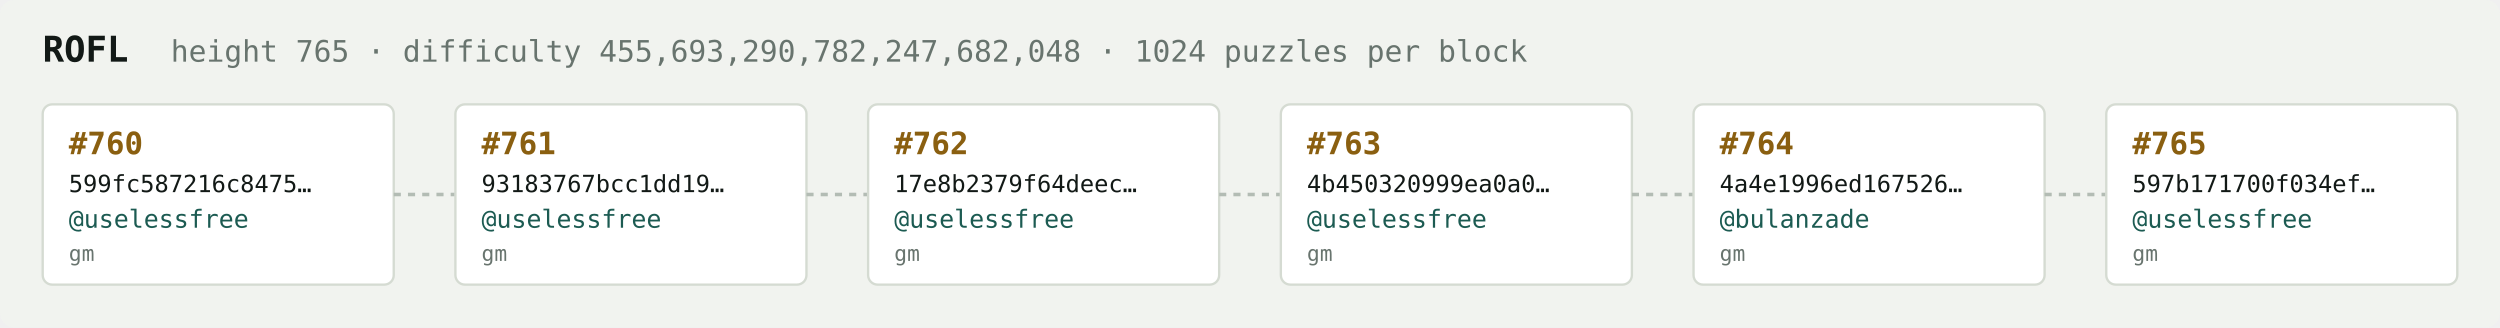
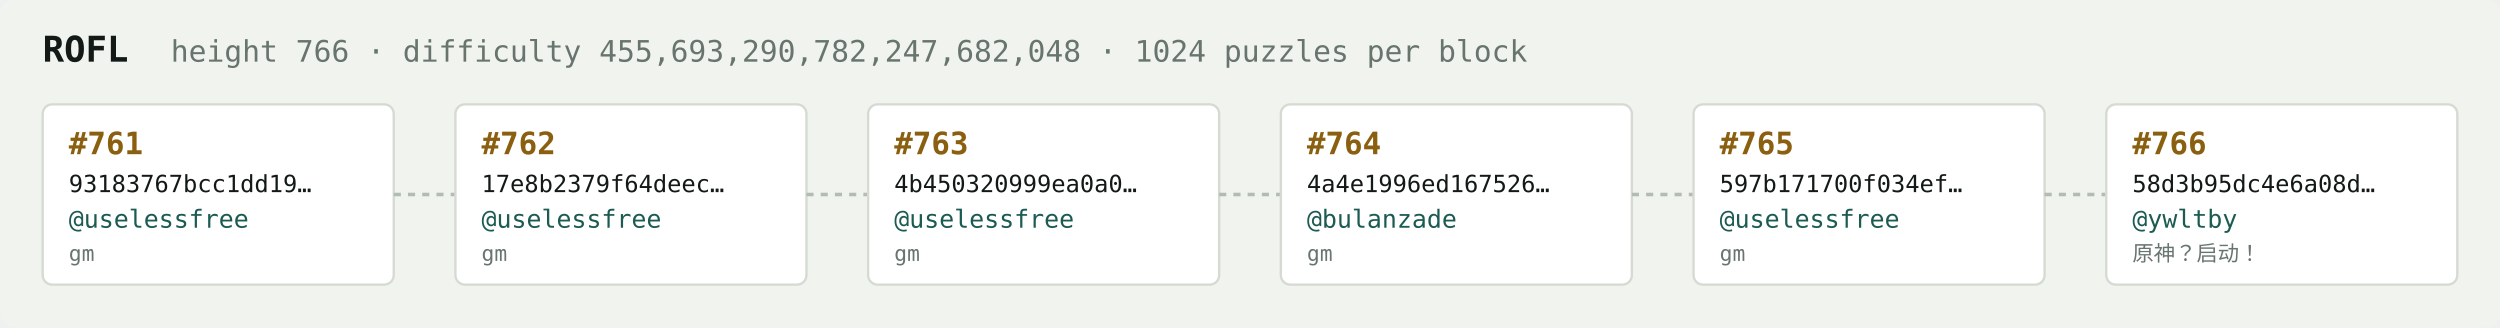
<svg xmlns="http://www.w3.org/2000/svg" width="1054" height="138" viewBox="0 0 1054 138" font-family="ui-monospace,SFMono-Regular,Menlo,monospace">
  <rect fill="#f1f3ef" width="1054" height="138" rx="6" />
  <text x="18" y="26" fill="#121916" font-size="15" font-weight="700">ROFL</text>
-   <text x="72" y="26" fill="#68746e" font-size="12.5">height 765 · difficulty 455,693,290,782,247,682,048 · 1024 puzzles per block</text>
+   <text x="72" y="26" fill="#68746e" font-size="12.5">height 766 · difficulty 455,693,290,782,247,682,048 · 1024 puzzles per block</text>
  <rect x="18" y="44" width="148" height="76" rx="4" fill="#ffffff" stroke="#d5dbd2" stroke-width="1" />
-   <text x="29" y="65" fill="#8a5f10" font-size="13" font-weight="700">#760</text>
-   <text x="29" y="81" fill="#121916" font-size="10">599fc587216c8475…</text>
+   <text x="29" y="65" fill="#8a5f10" font-size="13" font-weight="700">#761</text>
+   <text x="29" y="81" fill="#121916" font-size="10">93183767bcc1dd19…</text>
  <text x="29" y="96" fill="#1c5b52" font-size="10.5">@uselessfree</text>
  <text x="29" y="110" fill="#68746e" font-size="9">gm</text>
  <line x1="166" y1="82.0" x2="192" y2="82.0" stroke="#b3bcb4" stroke-width="1.5" stroke-dasharray="3 3" />
  <rect x="192" y="44" width="148" height="76" rx="4" fill="#ffffff" stroke="#d5dbd2" stroke-width="1" />
-   <text x="203" y="65" fill="#8a5f10" font-size="13" font-weight="700">#761</text>
-   <text x="203" y="81" fill="#121916" font-size="10">93183767bcc1dd19…</text>
+   <text x="203" y="65" fill="#8a5f10" font-size="13" font-weight="700">#762</text>
+   <text x="203" y="81" fill="#121916" font-size="10">17e8b2379f64deec…</text>
  <text x="203" y="96" fill="#1c5b52" font-size="10.5">@uselessfree</text>
  <text x="203" y="110" fill="#68746e" font-size="9">gm</text>
  <line x1="340" y1="82.0" x2="366" y2="82.0" stroke="#b3bcb4" stroke-width="1.5" stroke-dasharray="3 3" />
  <rect x="366" y="44" width="148" height="76" rx="4" fill="#ffffff" stroke="#d5dbd2" stroke-width="1" />
-   <text x="377" y="65" fill="#8a5f10" font-size="13" font-weight="700">#762</text>
-   <text x="377" y="81" fill="#121916" font-size="10">17e8b2379f64deec…</text>
+   <text x="377" y="65" fill="#8a5f10" font-size="13" font-weight="700">#763</text>
+   <text x="377" y="81" fill="#121916" font-size="10">4b450320999ea0a0…</text>
  <text x="377" y="96" fill="#1c5b52" font-size="10.5">@uselessfree</text>
  <text x="377" y="110" fill="#68746e" font-size="9">gm</text>
  <line x1="514" y1="82.0" x2="540" y2="82.0" stroke="#b3bcb4" stroke-width="1.5" stroke-dasharray="3 3" />
  <rect x="540" y="44" width="148" height="76" rx="4" fill="#ffffff" stroke="#d5dbd2" stroke-width="1" />
-   <text x="551" y="65" fill="#8a5f10" font-size="13" font-weight="700">#763</text>
-   <text x="551" y="81" fill="#121916" font-size="10">4b450320999ea0a0…</text>
-   <text x="551" y="96" fill="#1c5b52" font-size="10.5">@uselessfree</text>
+   <text x="551" y="65" fill="#8a5f10" font-size="13" font-weight="700">#764</text>
+   <text x="551" y="81" fill="#121916" font-size="10">4a4e1996ed167526…</text>
+   <text x="551" y="96" fill="#1c5b52" font-size="10.5">@bulanzade</text>
  <text x="551" y="110" fill="#68746e" font-size="9">gm</text>
  <line x1="688" y1="82.0" x2="714" y2="82.0" stroke="#b3bcb4" stroke-width="1.5" stroke-dasharray="3 3" />
  <rect x="714" y="44" width="148" height="76" rx="4" fill="#ffffff" stroke="#d5dbd2" stroke-width="1" />
-   <text x="725" y="65" fill="#8a5f10" font-size="13" font-weight="700">#764</text>
-   <text x="725" y="81" fill="#121916" font-size="10">4a4e1996ed167526…</text>
-   <text x="725" y="96" fill="#1c5b52" font-size="10.5">@bulanzade</text>
+   <text x="725" y="65" fill="#8a5f10" font-size="13" font-weight="700">#765</text>
+   <text x="725" y="81" fill="#121916" font-size="10">597b171700f034ef…</text>
+   <text x="725" y="96" fill="#1c5b52" font-size="10.5">@uselessfree</text>
  <text x="725" y="110" fill="#68746e" font-size="9">gm</text>
  <line x1="862" y1="82.0" x2="888" y2="82.0" stroke="#b3bcb4" stroke-width="1.5" stroke-dasharray="3 3" />
  <rect x="888" y="44" width="148" height="76" rx="4" fill="#ffffff" stroke="#d5dbd2" stroke-width="1" />
-   <text x="899" y="65" fill="#8a5f10" font-size="13" font-weight="700">#765</text>
-   <text x="899" y="81" fill="#121916" font-size="10">597b171700f034ef…</text>
-   <text x="899" y="96" fill="#1c5b52" font-size="10.5">@uselessfree</text>
-   <text x="899" y="110" fill="#68746e" font-size="9">gm</text>
+   <text x="899" y="65" fill="#8a5f10" font-size="13" font-weight="700">#766</text>
+   <text x="899" y="81" fill="#121916" font-size="10">58d3b95dc4e6a08d…</text>
+   <text x="899" y="96" fill="#1c5b52" font-size="10.5">@ywltby</text>
+   <text x="899" y="110" fill="#68746e" font-size="9">原神？启动！</text>
</svg>
